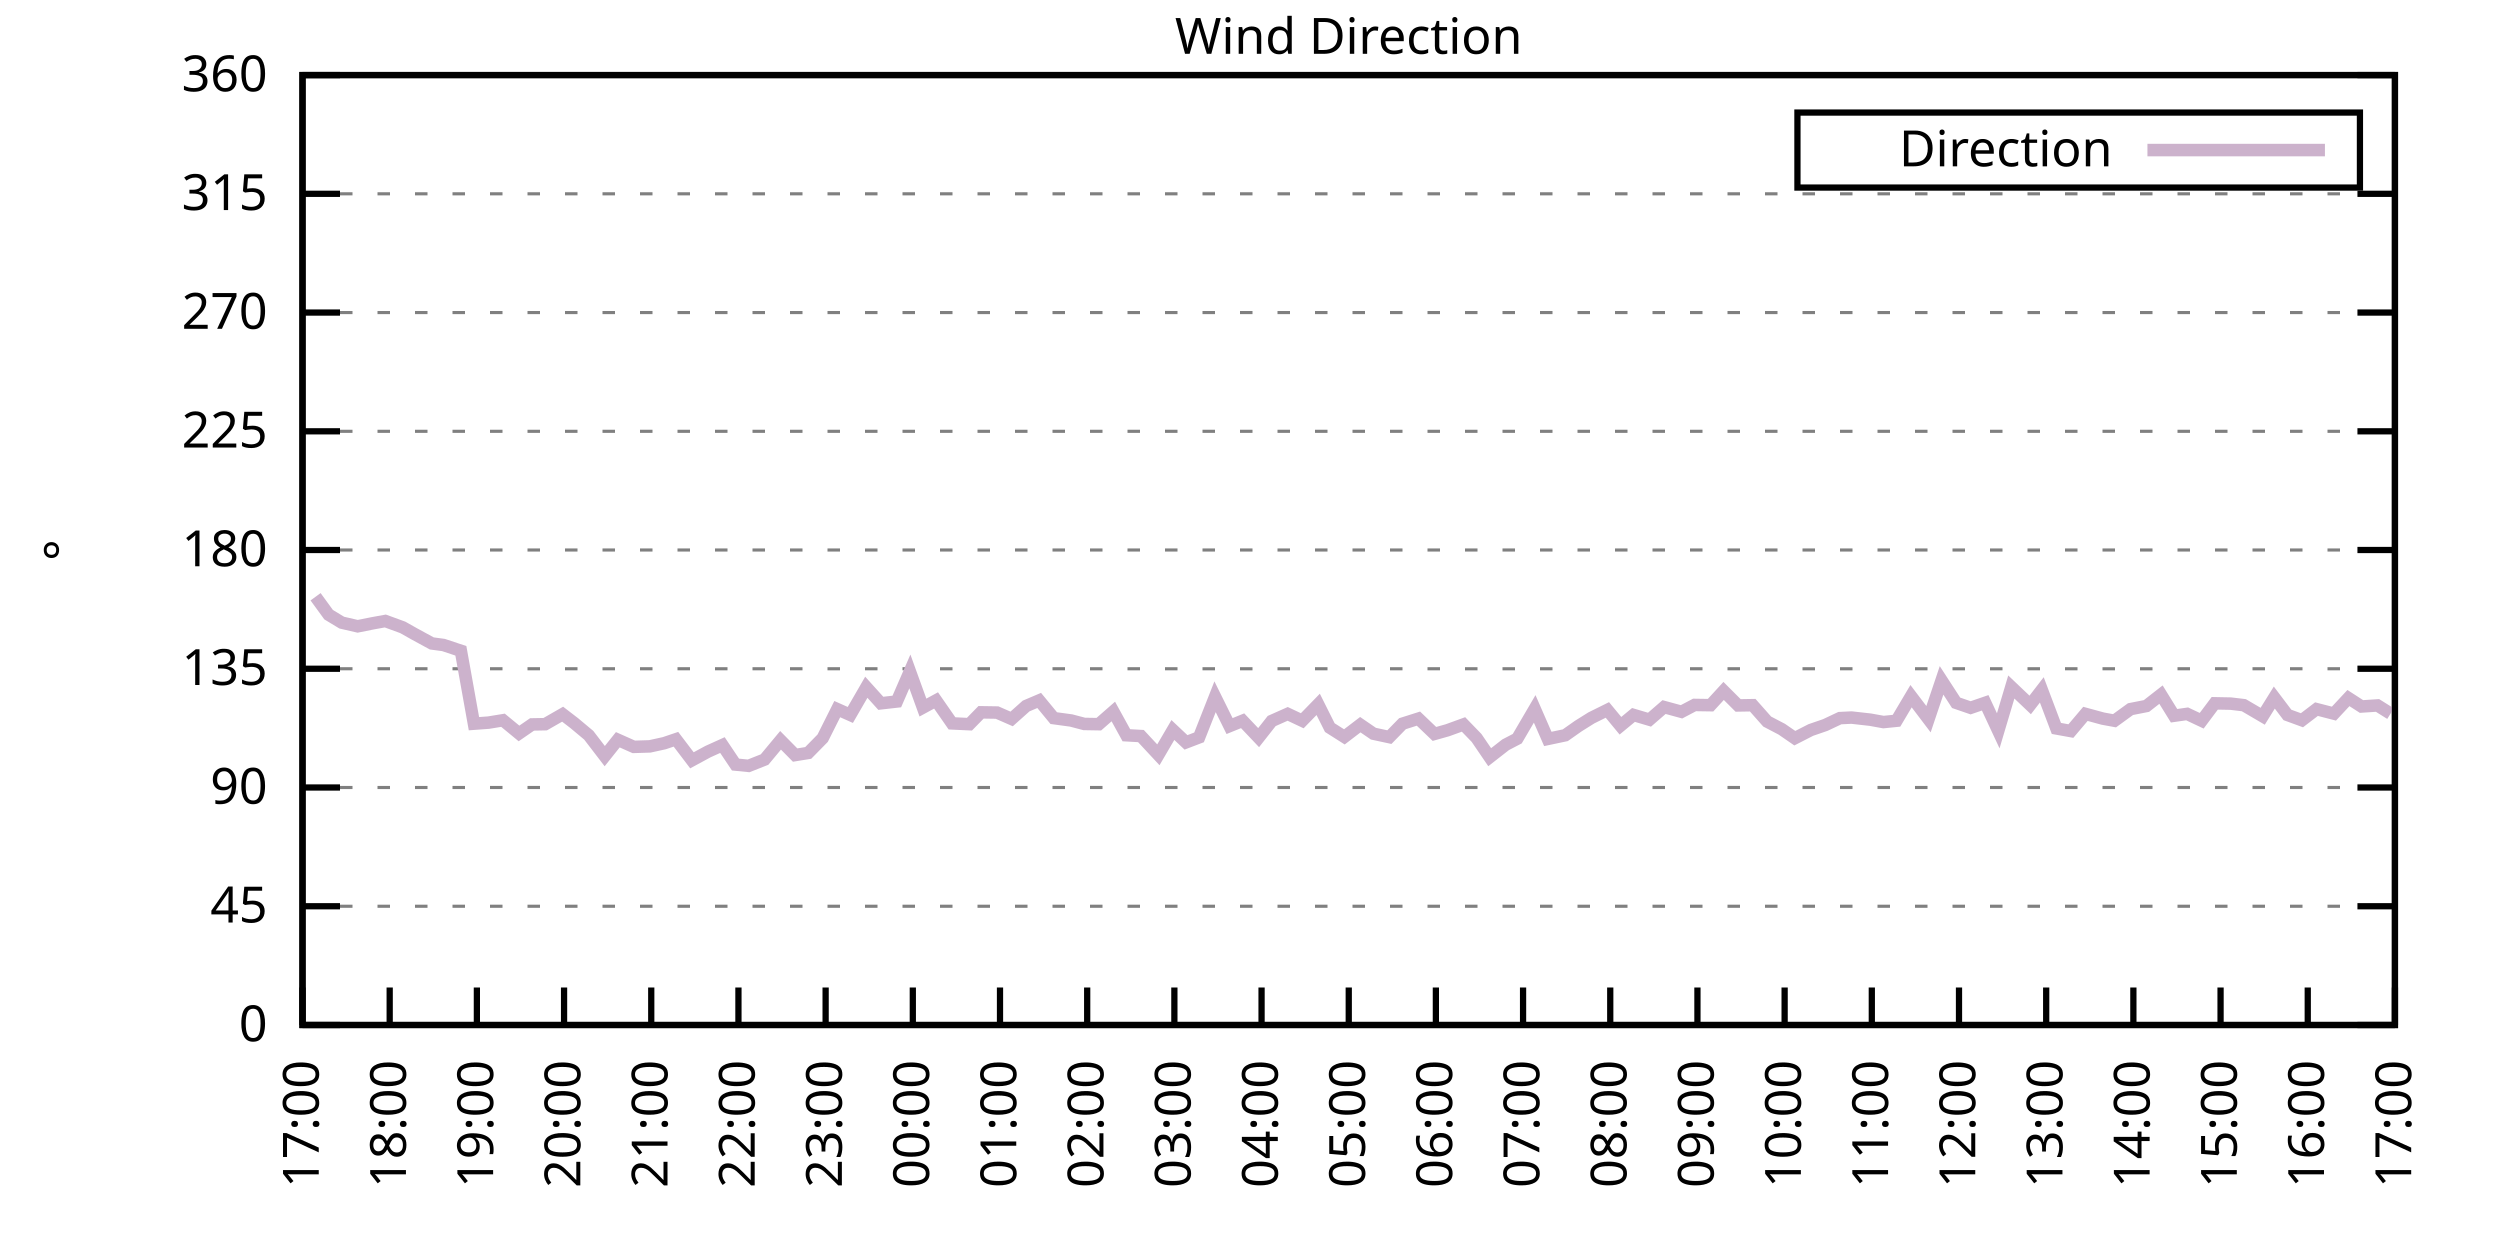
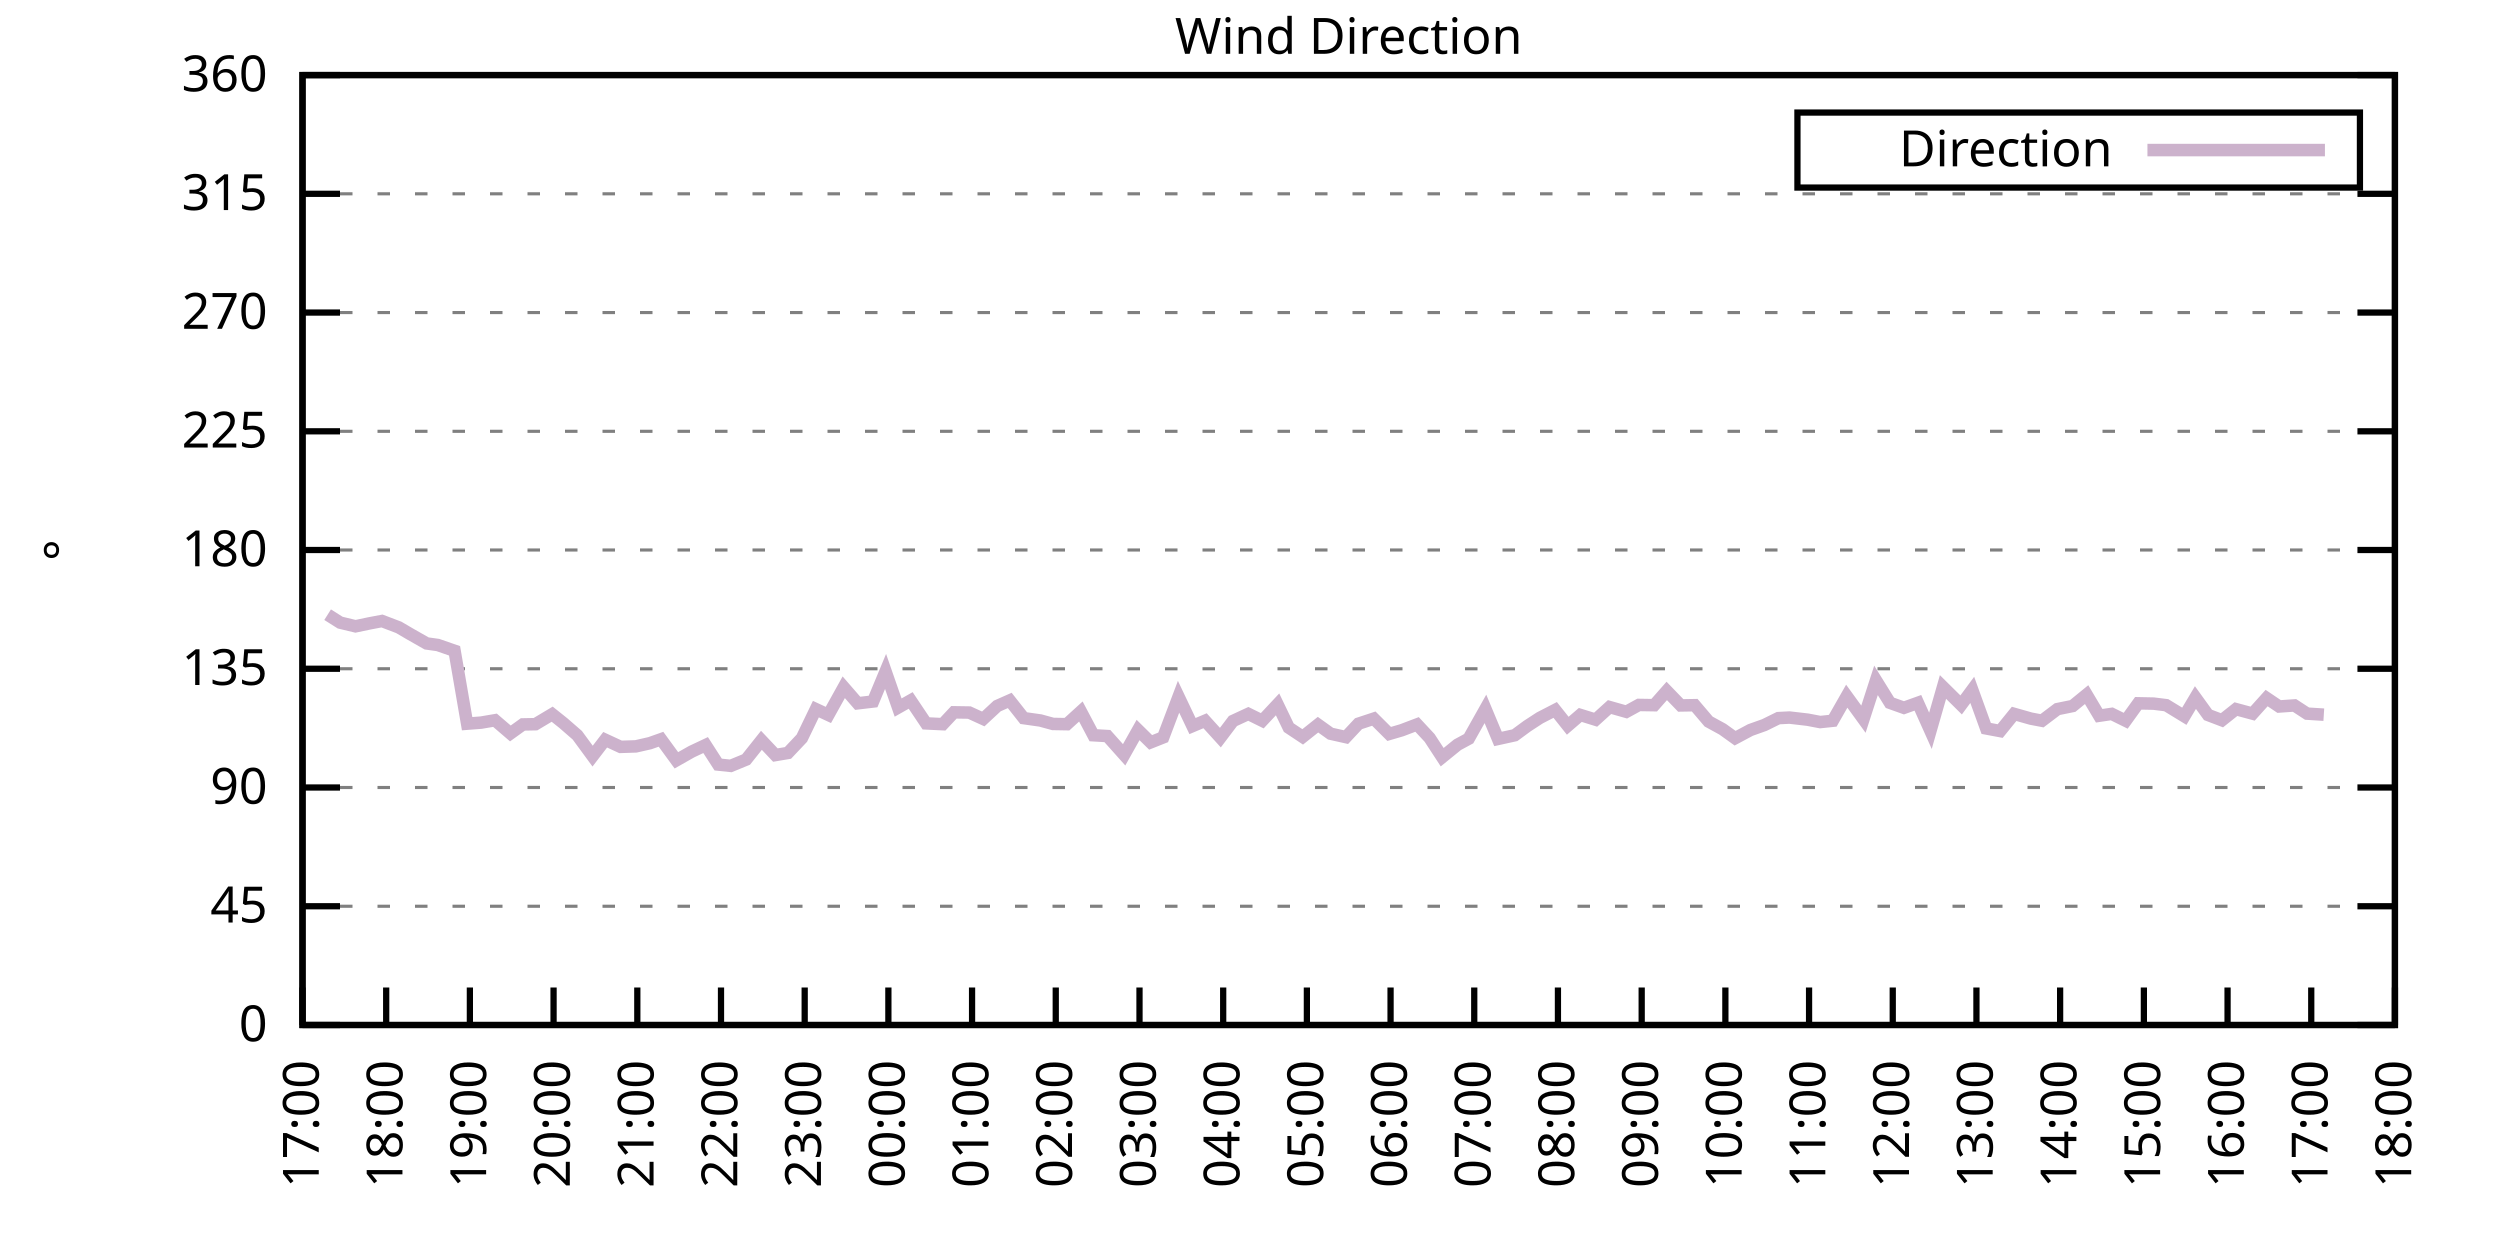
<svg xmlns="http://www.w3.org/2000/svg" xmlns:xlink="http://www.w3.org/1999/xlink" width="400" height="200" viewBox="0 0 400 200">
  <g id="gnuplot_canvas">
    <rect x="0" y="0" width="400" height="200" fill="none" />
    <defs>
      <circle id="gpDot" r="0.5" stroke-width="0.5" stroke="currentColor" />
      <path id="gpPt0" stroke-width="0.333" stroke="currentColor" d="M-1,0 h2 M0,-1 v2" />
      <path id="gpPt1" stroke-width="0.333" stroke="currentColor" d="M-1,-1 L1,1 M1,-1 L-1,1" />
      <path id="gpPt2" stroke-width="0.333" stroke="currentColor" d="M-1,0 L1,0 M0,-1 L0,1 M-1,-1 L1,1 M-1,1 L1,-1" />
      <rect id="gpPt3" stroke-width="0.333" stroke="currentColor" x="-1" y="-1" width="2" height="2" />
      <rect id="gpPt4" stroke-width="0.333" stroke="currentColor" fill="currentColor" x="-1" y="-1" width="2" height="2" />
      <circle id="gpPt5" stroke-width="0.333" stroke="currentColor" cx="0" cy="0" r="1" />
      <use xlink:href="#gpPt5" id="gpPt6" fill="currentColor" stroke="none" />
      <path id="gpPt7" stroke-width="0.333" stroke="currentColor" d="M0,-1.33 L-1.33,0.67 L1.33,0.67 z" />
      <use xlink:href="#gpPt7" id="gpPt8" fill="currentColor" stroke="none" />
      <use xlink:href="#gpPt7" id="gpPt9" stroke="currentColor" transform="rotate(180)" />
      <use xlink:href="#gpPt9" id="gpPt10" fill="currentColor" stroke="none" />
      <use xlink:href="#gpPt3" id="gpPt11" stroke="currentColor" transform="rotate(45)" />
      <use xlink:href="#gpPt11" id="gpPt12" fill="currentColor" stroke="none" />
      <path id="gpPt13" stroke-width="0.333" stroke="currentColor" d="M0,1.330 L1.265,0.411 L0.782,-1.067 L-0.782,-1.076 L-1.265,0.411 z" />
      <use xlink:href="#gpPt13" id="gpPt14" fill="currentColor" stroke="none" />
      <filter id="textbox" filterUnits="objectBoundingBox" x="0" y="0" height="1" width="1">
        <feFlood flood-color="white" flood-opacity="1" result="bgnd" />
        <feComposite in="SourceGraphic" in2="bgnd" operator="atop" />
      </filter>
      <filter id="greybox" filterUnits="objectBoundingBox" x="0" y="0" height="1" width="1">
        <feFlood flood-color="lightgrey" flood-opacity="1" result="grey" />
        <feComposite in="SourceGraphic" in2="grey" operator="atop" />
      </filter>
    </defs>
    <g fill="none" color="white" stroke="currentColor" stroke-width="1.00" stroke-linecap="butt" stroke-linejoin="miter">
</g>
    <g fill="none" color="black" stroke="currentColor" stroke-width="1.00" stroke-linecap="butt" stroke-linejoin="miter">
      <g stroke="none" shape-rendering="crispEdges">
        <polygon fill="rgb(255, 255, 255)" points="48.40,164.00 383.18,164.00 383.18,12.02 48.40,12.02 " />
      </g>
    </g>
    <g fill="none" color="black" stroke="currentColor" stroke-width="1.00" stroke-linecap="butt" stroke-linejoin="miter">
</g>
    <g fill="none" color="black" stroke="black" stroke-width="0.50" stroke-linecap="butt" stroke-linejoin="miter">
</g>
    <g fill="none" color="gray" stroke="currentColor" stroke-width="0.50" stroke-linecap="butt" stroke-linejoin="miter">
      <path stroke="gray" stroke-dasharray="2,4" class="gridline" d="M48.40,164.00 L383.19,164.00  " />
    </g>
    <g fill="none" color="gray" stroke="gray" stroke-width="1.00" stroke-linecap="butt" stroke-linejoin="miter">
</g>
    <g fill="none" color="black" stroke="currentColor" stroke-width="1.00" stroke-linecap="butt" stroke-linejoin="miter">
      <path stroke="black" d="M48.40,164.00 L54.40,164.00 M383.19,164.00 L377.19,164.00  " />
      <g transform="translate(42.80,166.60)" stroke="none" fill="black" font-family="Sans" font-size="8.00" text-anchor="end">
        <text>
          <tspan font-family="Sans"> 0</tspan>
        </text>
      </g>
    </g>
    <g fill="none" color="black" stroke="currentColor" stroke-width="1.00" stroke-linecap="butt" stroke-linejoin="miter">
</g>
    <g fill="none" color="black" stroke="black" stroke-width="0.50" stroke-linecap="butt" stroke-linejoin="miter">
</g>
    <g fill="none" color="gray" stroke="currentColor" stroke-width="0.50" stroke-linecap="butt" stroke-linejoin="miter">
      <path stroke="gray" stroke-dasharray="2,4" class="gridline" d="M48.40,145.00 L383.19,145.00  " />
    </g>
    <g fill="none" color="gray" stroke="gray" stroke-width="1.00" stroke-linecap="butt" stroke-linejoin="miter">
</g>
    <g fill="none" color="black" stroke="currentColor" stroke-width="1.00" stroke-linecap="butt" stroke-linejoin="miter">
      <path stroke="black" d="M48.40,145.00 L54.40,145.00 M383.19,145.00 L377.19,145.00  " />
      <g transform="translate(42.80,147.60)" stroke="none" fill="black" font-family="Sans" font-size="8.00" text-anchor="end">
        <text>
          <tspan font-family="Sans"> 45</tspan>
        </text>
      </g>
    </g>
    <g fill="none" color="black" stroke="currentColor" stroke-width="1.00" stroke-linecap="butt" stroke-linejoin="miter">
</g>
    <g fill="none" color="black" stroke="black" stroke-width="0.50" stroke-linecap="butt" stroke-linejoin="miter">
</g>
    <g fill="none" color="gray" stroke="currentColor" stroke-width="0.50" stroke-linecap="butt" stroke-linejoin="miter">
      <path stroke="gray" stroke-dasharray="2,4" class="gridline" d="M48.40,126.00 L383.19,126.00  " />
    </g>
    <g fill="none" color="gray" stroke="gray" stroke-width="1.00" stroke-linecap="butt" stroke-linejoin="miter">
</g>
    <g fill="none" color="black" stroke="currentColor" stroke-width="1.00" stroke-linecap="butt" stroke-linejoin="miter">
      <path stroke="black" d="M48.40,126.00 L54.40,126.00 M383.19,126.00 L377.19,126.00  " />
      <g transform="translate(42.80,128.60)" stroke="none" fill="black" font-family="Sans" font-size="8.00" text-anchor="end">
        <text>
          <tspan font-family="Sans"> 90</tspan>
        </text>
      </g>
    </g>
    <g fill="none" color="black" stroke="currentColor" stroke-width="1.00" stroke-linecap="butt" stroke-linejoin="miter">
</g>
    <g fill="none" color="black" stroke="black" stroke-width="0.50" stroke-linecap="butt" stroke-linejoin="miter">
</g>
    <g fill="none" color="gray" stroke="currentColor" stroke-width="0.50" stroke-linecap="butt" stroke-linejoin="miter">
      <path stroke="gray" stroke-dasharray="2,4" class="gridline" d="M48.40,107.00 L383.19,107.00  " />
    </g>
    <g fill="none" color="gray" stroke="gray" stroke-width="1.00" stroke-linecap="butt" stroke-linejoin="miter">
</g>
    <g fill="none" color="black" stroke="currentColor" stroke-width="1.00" stroke-linecap="butt" stroke-linejoin="miter">
      <path stroke="black" d="M48.40,107.00 L54.40,107.00 M383.19,107.00 L377.19,107.00  " />
      <g transform="translate(42.80,109.60)" stroke="none" fill="black" font-family="Sans" font-size="8.00" text-anchor="end">
        <text>
          <tspan font-family="Sans"> 135</tspan>
        </text>
      </g>
    </g>
    <g fill="none" color="black" stroke="currentColor" stroke-width="1.00" stroke-linecap="butt" stroke-linejoin="miter">
</g>
    <g fill="none" color="black" stroke="black" stroke-width="0.50" stroke-linecap="butt" stroke-linejoin="miter">
</g>
    <g fill="none" color="gray" stroke="currentColor" stroke-width="0.50" stroke-linecap="butt" stroke-linejoin="miter">
      <path stroke="gray" stroke-dasharray="2,4" class="gridline" d="M48.40,88.00 L383.19,88.00  " />
    </g>
    <g fill="none" color="gray" stroke="gray" stroke-width="1.00" stroke-linecap="butt" stroke-linejoin="miter">
</g>
    <g fill="none" color="black" stroke="currentColor" stroke-width="1.00" stroke-linecap="butt" stroke-linejoin="miter">
      <path stroke="black" d="M48.40,88.00 L54.40,88.00 M383.19,88.00 L377.19,88.00  " />
      <g transform="translate(42.80,90.60)" stroke="none" fill="black" font-family="Sans" font-size="8.00" text-anchor="end">
        <text>
          <tspan font-family="Sans"> 180</tspan>
        </text>
      </g>
    </g>
    <g fill="none" color="black" stroke="currentColor" stroke-width="1.00" stroke-linecap="butt" stroke-linejoin="miter">
</g>
    <g fill="none" color="black" stroke="black" stroke-width="0.50" stroke-linecap="butt" stroke-linejoin="miter">
</g>
    <g fill="none" color="gray" stroke="currentColor" stroke-width="0.50" stroke-linecap="butt" stroke-linejoin="miter">
      <path stroke="gray" stroke-dasharray="2,4" class="gridline" d="M48.40,69.01 L383.19,69.01  " />
    </g>
    <g fill="none" color="gray" stroke="gray" stroke-width="1.00" stroke-linecap="butt" stroke-linejoin="miter">
</g>
    <g fill="none" color="black" stroke="currentColor" stroke-width="1.00" stroke-linecap="butt" stroke-linejoin="miter">
      <path stroke="black" d="M48.40,69.01 L54.40,69.01 M383.19,69.01 L377.19,69.01  " />
      <g transform="translate(42.80,71.61)" stroke="none" fill="black" font-family="Sans" font-size="8.00" text-anchor="end">
        <text>
          <tspan font-family="Sans"> 225</tspan>
        </text>
      </g>
    </g>
    <g fill="none" color="black" stroke="currentColor" stroke-width="1.00" stroke-linecap="butt" stroke-linejoin="miter">
</g>
    <g fill="none" color="black" stroke="black" stroke-width="0.50" stroke-linecap="butt" stroke-linejoin="miter">
</g>
    <g fill="none" color="gray" stroke="currentColor" stroke-width="0.50" stroke-linecap="butt" stroke-linejoin="miter">
      <path stroke="gray" stroke-dasharray="2,4" class="gridline" d="M48.40,50.01 L383.19,50.01  " />
    </g>
    <g fill="none" color="gray" stroke="gray" stroke-width="1.00" stroke-linecap="butt" stroke-linejoin="miter">
</g>
    <g fill="none" color="black" stroke="currentColor" stroke-width="1.00" stroke-linecap="butt" stroke-linejoin="miter">
      <path stroke="black" d="M48.40,50.01 L54.40,50.01 M383.19,50.01 L377.19,50.01  " />
      <g transform="translate(42.80,52.61)" stroke="none" fill="black" font-family="Sans" font-size="8.00" text-anchor="end">
        <text>
          <tspan font-family="Sans"> 270</tspan>
        </text>
      </g>
    </g>
    <g fill="none" color="black" stroke="currentColor" stroke-width="1.00" stroke-linecap="butt" stroke-linejoin="miter">
</g>
    <g fill="none" color="black" stroke="black" stroke-width="0.50" stroke-linecap="butt" stroke-linejoin="miter">
</g>
    <g fill="none" color="gray" stroke="currentColor" stroke-width="0.50" stroke-linecap="butt" stroke-linejoin="miter">
      <path stroke="gray" stroke-dasharray="2,4" class="gridline" d="M48.40,31.01 L383.19,31.01  " />
    </g>
    <g fill="none" color="gray" stroke="gray" stroke-width="1.00" stroke-linecap="butt" stroke-linejoin="miter">
</g>
    <g fill="none" color="black" stroke="currentColor" stroke-width="1.00" stroke-linecap="butt" stroke-linejoin="miter">
      <path stroke="black" d="M48.40,31.01 L54.40,31.01 M383.19,31.01 L377.19,31.01  " />
      <g transform="translate(42.80,33.61)" stroke="none" fill="black" font-family="Sans" font-size="8.00" text-anchor="end">
        <text>
          <tspan font-family="Sans"> 315</tspan>
        </text>
      </g>
    </g>
    <g fill="none" color="black" stroke="currentColor" stroke-width="1.00" stroke-linecap="butt" stroke-linejoin="miter">
</g>
    <g fill="none" color="black" stroke="black" stroke-width="0.50" stroke-linecap="butt" stroke-linejoin="miter">
</g>
    <g fill="none" color="gray" stroke="currentColor" stroke-width="0.50" stroke-linecap="butt" stroke-linejoin="miter">
      <path stroke="gray" stroke-dasharray="2,4" class="gridline" d="M48.40,12.01 L383.19,12.01  " />
    </g>
    <g fill="none" color="gray" stroke="gray" stroke-width="1.00" stroke-linecap="butt" stroke-linejoin="miter">
</g>
    <g fill="none" color="black" stroke="currentColor" stroke-width="1.00" stroke-linecap="butt" stroke-linejoin="miter">
      <path stroke="black" d="M48.40,12.01 L54.40,12.01 M383.19,12.01 L377.19,12.01  " />
      <g transform="translate(42.80,14.61)" stroke="none" fill="black" font-family="Sans" font-size="8.00" text-anchor="end">
        <text>
          <tspan font-family="Sans"> 360</tspan>
        </text>
      </g>
    </g>
    <g fill="none" color="black" stroke="currentColor" stroke-width="1.00" stroke-linecap="butt" stroke-linejoin="miter">
      <path stroke="black" d="M48.40,164.00 L48.40,158.00  " />
      <g transform="translate(51.00,169.60) rotate(270.00)" stroke="none" fill="black" font-family="Sans" font-size="8.00" text-anchor="end">
        <text>
          <tspan font-family="Sans">17:00</tspan>
        </text>
      </g>
    </g>
    <g fill="none" color="black" stroke="currentColor" stroke-width="1.00" stroke-linecap="butt" stroke-linejoin="miter">
-       <path stroke="black" d="M62.35,164.00 L62.35,158.00  " />
-       <g transform="translate(64.95,169.60) rotate(270.00)" stroke="none" fill="black" font-family="Sans" font-size="8.00" text-anchor="end">
+       <path stroke="black" d="M61.79,164.00 L61.79,158.00  " />
+       <g transform="translate(64.39,169.60) rotate(270.00)" stroke="none" fill="black" font-family="Sans" font-size="8.00" text-anchor="end">
        <text>
          <tspan font-family="Sans">18:00</tspan>
        </text>
      </g>
    </g>
    <g fill="none" color="black" stroke="currentColor" stroke-width="1.00" stroke-linecap="butt" stroke-linejoin="miter">
-       <path stroke="black" d="M76.30,164.00 L76.30,158.00  " />
-       <g transform="translate(78.90,169.60) rotate(270.00)" stroke="none" fill="black" font-family="Sans" font-size="8.00" text-anchor="end">
+       <path stroke="black" d="M75.18,164.00 L75.18,158.00  " />
+       <g transform="translate(77.78,169.60) rotate(270.00)" stroke="none" fill="black" font-family="Sans" font-size="8.00" text-anchor="end">
        <text>
          <tspan font-family="Sans">19:00</tspan>
        </text>
      </g>
    </g>
    <g fill="none" color="black" stroke="currentColor" stroke-width="1.00" stroke-linecap="butt" stroke-linejoin="miter">
-       <path stroke="black" d="M90.25,164.00 L90.25,158.00  " />
-       <g transform="translate(92.85,169.60) rotate(270.00)" stroke="none" fill="black" font-family="Sans" font-size="8.00" text-anchor="end">
+       <path stroke="black" d="M88.57,164.00 L88.57,158.00  " />
+       <g transform="translate(91.17,169.60) rotate(270.00)" stroke="none" fill="black" font-family="Sans" font-size="8.00" text-anchor="end">
        <text>
          <tspan font-family="Sans">20:00</tspan>
        </text>
      </g>
    </g>
    <g fill="none" color="black" stroke="currentColor" stroke-width="1.00" stroke-linecap="butt" stroke-linejoin="miter">
-       <path stroke="black" d="M104.20,164.00 L104.20,158.00  " />
-       <g transform="translate(106.80,169.60) rotate(270.00)" stroke="none" fill="black" font-family="Sans" font-size="8.00" text-anchor="end">
+       <path stroke="black" d="M101.97,164.00 L101.97,158.00  " />
+       <g transform="translate(104.57,169.60) rotate(270.00)" stroke="none" fill="black" font-family="Sans" font-size="8.00" text-anchor="end">
        <text>
          <tspan font-family="Sans">21:00</tspan>
        </text>
      </g>
    </g>
    <g fill="none" color="black" stroke="currentColor" stroke-width="1.00" stroke-linecap="butt" stroke-linejoin="miter">
-       <path stroke="black" d="M118.15,164.00 L118.15,158.00  " />
-       <g transform="translate(120.75,169.60) rotate(270.00)" stroke="none" fill="black" font-family="Sans" font-size="8.00" text-anchor="end">
+       <path stroke="black" d="M115.36,164.00 L115.36,158.00  " />
+       <g transform="translate(117.96,169.60) rotate(270.00)" stroke="none" fill="black" font-family="Sans" font-size="8.00" text-anchor="end">
        <text>
          <tspan font-family="Sans">22:00</tspan>
        </text>
      </g>
    </g>
    <g fill="none" color="black" stroke="currentColor" stroke-width="1.00" stroke-linecap="butt" stroke-linejoin="miter">
-       <path stroke="black" d="M132.10,164.00 L132.10,158.00  " />
-       <g transform="translate(134.70,169.60) rotate(270.00)" stroke="none" fill="black" font-family="Sans" font-size="8.00" text-anchor="end">
+       <path stroke="black" d="M128.75,164.00 L128.75,158.00  " />
+       <g transform="translate(131.35,169.60) rotate(270.00)" stroke="none" fill="black" font-family="Sans" font-size="8.00" text-anchor="end">
        <text>
          <tspan font-family="Sans">23:00</tspan>
        </text>
      </g>
    </g>
    <g fill="none" color="black" stroke="currentColor" stroke-width="1.00" stroke-linecap="butt" stroke-linejoin="miter">
-       <path stroke="black" d="M146.05,164.00 L146.05,158.00  " />
-       <g transform="translate(148.65,169.60) rotate(270.00)" stroke="none" fill="black" font-family="Sans" font-size="8.00" text-anchor="end">
+       <path stroke="black" d="M142.14,164.00 L142.14,158.00  " />
+       <g transform="translate(144.74,169.60) rotate(270.00)" stroke="none" fill="black" font-family="Sans" font-size="8.00" text-anchor="end">
        <text>
          <tspan font-family="Sans">00:00</tspan>
        </text>
      </g>
    </g>
    <g fill="none" color="black" stroke="currentColor" stroke-width="1.00" stroke-linecap="butt" stroke-linejoin="miter">
-       <path stroke="black" d="M160.00,164.00 L160.00,158.00  " />
-       <g transform="translate(162.60,169.60) rotate(270.00)" stroke="none" fill="black" font-family="Sans" font-size="8.00" text-anchor="end">
+       <path stroke="black" d="M155.53,164.00 L155.53,158.00  " />
+       <g transform="translate(158.13,169.60) rotate(270.00)" stroke="none" fill="black" font-family="Sans" font-size="8.00" text-anchor="end">
        <text>
          <tspan font-family="Sans">01:00</tspan>
        </text>
      </g>
    </g>
    <g fill="none" color="black" stroke="currentColor" stroke-width="1.00" stroke-linecap="butt" stroke-linejoin="miter">
-       <path stroke="black" d="M173.95,164.00 L173.95,158.00  " />
-       <g transform="translate(176.55,169.60) rotate(270.00)" stroke="none" fill="black" font-family="Sans" font-size="8.00" text-anchor="end">
+       <path stroke="black" d="M168.92,164.00 L168.92,158.00  " />
+       <g transform="translate(171.52,169.60) rotate(270.00)" stroke="none" fill="black" font-family="Sans" font-size="8.00" text-anchor="end">
        <text>
          <tspan font-family="Sans">02:00</tspan>
        </text>
      </g>
    </g>
    <g fill="none" color="black" stroke="currentColor" stroke-width="1.00" stroke-linecap="butt" stroke-linejoin="miter">
-       <path stroke="black" d="M187.90,164.00 L187.90,158.00  " />
-       <g transform="translate(190.50,169.60) rotate(270.00)" stroke="none" fill="black" font-family="Sans" font-size="8.00" text-anchor="end">
+       <path stroke="black" d="M182.32,164.00 L182.32,158.00  " />
+       <g transform="translate(184.92,169.60) rotate(270.00)" stroke="none" fill="black" font-family="Sans" font-size="8.00" text-anchor="end">
        <text>
          <tspan font-family="Sans">03:00</tspan>
        </text>
      </g>
    </g>
    <g fill="none" color="black" stroke="currentColor" stroke-width="1.00" stroke-linecap="butt" stroke-linejoin="miter">
-       <path stroke="black" d="M201.85,164.00 L201.85,158.00  " />
-       <g transform="translate(204.45,169.60) rotate(270.00)" stroke="none" fill="black" font-family="Sans" font-size="8.00" text-anchor="end">
+       <path stroke="black" d="M195.71,164.00 L195.71,158.00  " />
+       <g transform="translate(198.31,169.60) rotate(270.00)" stroke="none" fill="black" font-family="Sans" font-size="8.00" text-anchor="end">
        <text>
          <tspan font-family="Sans">04:00</tspan>
        </text>
      </g>
    </g>
    <g fill="none" color="black" stroke="currentColor" stroke-width="1.00" stroke-linecap="butt" stroke-linejoin="miter">
-       <path stroke="black" d="M215.80,164.00 L215.80,158.00  " />
-       <g transform="translate(218.40,169.60) rotate(270.00)" stroke="none" fill="black" font-family="Sans" font-size="8.00" text-anchor="end">
+       <path stroke="black" d="M209.10,164.00 L209.10,158.00  " />
+       <g transform="translate(211.70,169.60) rotate(270.00)" stroke="none" fill="black" font-family="Sans" font-size="8.00" text-anchor="end">
        <text>
          <tspan font-family="Sans">05:00</tspan>
        </text>
      </g>
    </g>
    <g fill="none" color="black" stroke="currentColor" stroke-width="1.00" stroke-linecap="butt" stroke-linejoin="miter">
-       <path stroke="black" d="M229.74,164.00 L229.74,158.00  " />
-       <g transform="translate(232.34,169.60) rotate(270.00)" stroke="none" fill="black" font-family="Sans" font-size="8.00" text-anchor="end">
+       <path stroke="black" d="M222.49,164.00 L222.49,158.00  " />
+       <g transform="translate(225.09,169.60) rotate(270.00)" stroke="none" fill="black" font-family="Sans" font-size="8.00" text-anchor="end">
        <text>
          <tspan font-family="Sans">06:00</tspan>
        </text>
      </g>
    </g>
    <g fill="none" color="black" stroke="currentColor" stroke-width="1.00" stroke-linecap="butt" stroke-linejoin="miter">
-       <path stroke="black" d="M243.69,164.00 L243.69,158.00  " />
-       <g transform="translate(246.29,169.60) rotate(270.00)" stroke="none" fill="black" font-family="Sans" font-size="8.00" text-anchor="end">
+       <path stroke="black" d="M235.88,164.00 L235.88,158.00  " />
+       <g transform="translate(238.48,169.60) rotate(270.00)" stroke="none" fill="black" font-family="Sans" font-size="8.00" text-anchor="end">
        <text>
          <tspan font-family="Sans">07:00</tspan>
        </text>
      </g>
    </g>
    <g fill="none" color="black" stroke="currentColor" stroke-width="1.00" stroke-linecap="butt" stroke-linejoin="miter">
-       <path stroke="black" d="M257.64,164.00 L257.64,158.00  " />
-       <g transform="translate(260.24,169.60) rotate(270.00)" stroke="none" fill="black" font-family="Sans" font-size="8.00" text-anchor="end">
+       <path stroke="black" d="M249.27,164.00 L249.27,158.00  " />
+       <g transform="translate(251.87,169.60) rotate(270.00)" stroke="none" fill="black" font-family="Sans" font-size="8.00" text-anchor="end">
        <text>
          <tspan font-family="Sans">08:00</tspan>
        </text>
      </g>
    </g>
    <g fill="none" color="black" stroke="currentColor" stroke-width="1.00" stroke-linecap="butt" stroke-linejoin="miter">
-       <path stroke="black" d="M271.59,164.00 L271.59,158.00  " />
-       <g transform="translate(274.19,169.60) rotate(270.00)" stroke="none" fill="black" font-family="Sans" font-size="8.00" text-anchor="end">
+       <path stroke="black" d="M262.67,164.00 L262.67,158.00  " />
+       <g transform="translate(265.27,169.60) rotate(270.00)" stroke="none" fill="black" font-family="Sans" font-size="8.00" text-anchor="end">
        <text>
          <tspan font-family="Sans">09:00</tspan>
        </text>
      </g>
    </g>
    <g fill="none" color="black" stroke="currentColor" stroke-width="1.00" stroke-linecap="butt" stroke-linejoin="miter">
-       <path stroke="black" d="M285.54,164.00 L285.54,158.00  " />
-       <g transform="translate(288.14,169.60) rotate(270.00)" stroke="none" fill="black" font-family="Sans" font-size="8.00" text-anchor="end">
+       <path stroke="black" d="M276.06,164.00 L276.06,158.00  " />
+       <g transform="translate(278.66,169.60) rotate(270.00)" stroke="none" fill="black" font-family="Sans" font-size="8.00" text-anchor="end">
        <text>
          <tspan font-family="Sans">10:00</tspan>
        </text>
      </g>
    </g>
    <g fill="none" color="black" stroke="currentColor" stroke-width="1.00" stroke-linecap="butt" stroke-linejoin="miter">
-       <path stroke="black" d="M299.49,164.00 L299.49,158.00  " />
-       <g transform="translate(302.09,169.60) rotate(270.00)" stroke="none" fill="black" font-family="Sans" font-size="8.00" text-anchor="end">
+       <path stroke="black" d="M289.45,164.00 L289.45,158.00  " />
+       <g transform="translate(292.05,169.60) rotate(270.00)" stroke="none" fill="black" font-family="Sans" font-size="8.00" text-anchor="end">
        <text>
          <tspan font-family="Sans">11:00</tspan>
        </text>
      </g>
    </g>
    <g fill="none" color="black" stroke="currentColor" stroke-width="1.00" stroke-linecap="butt" stroke-linejoin="miter">
-       <path stroke="black" d="M313.44,164.00 L313.44,158.00  " />
-       <g transform="translate(316.04,169.60) rotate(270.00)" stroke="none" fill="black" font-family="Sans" font-size="8.00" text-anchor="end">
+       <path stroke="black" d="M302.84,164.00 L302.84,158.00  " />
+       <g transform="translate(305.44,169.60) rotate(270.00)" stroke="none" fill="black" font-family="Sans" font-size="8.00" text-anchor="end">
        <text>
          <tspan font-family="Sans">12:00</tspan>
        </text>
      </g>
    </g>
    <g fill="none" color="black" stroke="currentColor" stroke-width="1.00" stroke-linecap="butt" stroke-linejoin="miter">
-       <path stroke="black" d="M327.39,164.00 L327.39,158.00  " />
-       <g transform="translate(329.99,169.60) rotate(270.00)" stroke="none" fill="black" font-family="Sans" font-size="8.00" text-anchor="end">
+       <path stroke="black" d="M316.23,164.00 L316.23,158.00  " />
+       <g transform="translate(318.83,169.60) rotate(270.00)" stroke="none" fill="black" font-family="Sans" font-size="8.00" text-anchor="end">
        <text>
          <tspan font-family="Sans">13:00</tspan>
        </text>
      </g>
    </g>
    <g fill="none" color="black" stroke="currentColor" stroke-width="1.00" stroke-linecap="butt" stroke-linejoin="miter">
-       <path stroke="black" d="M341.34,164.00 L341.34,158.00  " />
-       <g transform="translate(343.94,169.60) rotate(270.00)" stroke="none" fill="black" font-family="Sans" font-size="8.00" text-anchor="end">
+       <path stroke="black" d="M329.62,164.00 L329.62,158.00  " />
+       <g transform="translate(332.22,169.60) rotate(270.00)" stroke="none" fill="black" font-family="Sans" font-size="8.00" text-anchor="end">
        <text>
          <tspan font-family="Sans">14:00</tspan>
        </text>
      </g>
    </g>
    <g fill="none" color="black" stroke="currentColor" stroke-width="1.00" stroke-linecap="butt" stroke-linejoin="miter">
-       <path stroke="black" d="M355.29,164.00 L355.29,158.00  " />
-       <g transform="translate(357.89,169.60) rotate(270.00)" stroke="none" fill="black" font-family="Sans" font-size="8.00" text-anchor="end">
+       <path stroke="black" d="M343.02,164.00 L343.02,158.00  " />
+       <g transform="translate(345.62,169.60) rotate(270.00)" stroke="none" fill="black" font-family="Sans" font-size="8.00" text-anchor="end">
        <text>
          <tspan font-family="Sans">15:00</tspan>
        </text>
      </g>
    </g>
    <g fill="none" color="black" stroke="currentColor" stroke-width="1.00" stroke-linecap="butt" stroke-linejoin="miter">
-       <path stroke="black" d="M369.24,164.00 L369.24,158.00  " />
-       <g transform="translate(371.84,169.60) rotate(270.00)" stroke="none" fill="black" font-family="Sans" font-size="8.00" text-anchor="end">
+       <path stroke="black" d="M356.41,164.00 L356.41,158.00  " />
+       <g transform="translate(359.01,169.60) rotate(270.00)" stroke="none" fill="black" font-family="Sans" font-size="8.00" text-anchor="end">
        <text>
          <tspan font-family="Sans">16:00</tspan>
+         </text>
+       </g>
+     </g>
+     <g fill="none" color="black" stroke="currentColor" stroke-width="1.00" stroke-linecap="butt" stroke-linejoin="miter">
+       <path stroke="black" d="M369.80,164.00 L369.80,158.00  " />
+       <g transform="translate(372.40,169.60) rotate(270.00)" stroke="none" fill="black" font-family="Sans" font-size="8.00" text-anchor="end">
+         <text>
+           <tspan font-family="Sans">17:00</tspan>
        </text>
      </g>
    </g>
    <g fill="none" color="black" stroke="currentColor" stroke-width="1.00" stroke-linecap="butt" stroke-linejoin="miter">
      <path stroke="black" d="M383.19,164.00 L383.19,158.00  " />
      <g transform="translate(385.79,169.60) rotate(270.00)" stroke="none" fill="black" font-family="Sans" font-size="8.00" text-anchor="end">
        <text>
-           <tspan font-family="Sans">17:00</tspan>
+           <tspan font-family="Sans">18:00</tspan>
        </text>
      </g>
    </g>
    <g fill="none" color="black" stroke="currentColor" stroke-width="1.00" stroke-linecap="butt" stroke-linejoin="miter">
</g>
    <g fill="none" color="black" stroke="currentColor" stroke-width="1.00" stroke-linecap="butt" stroke-linejoin="miter">
      <path stroke="black" d="M48.40,12.01 L48.40,164.00 L383.19,164.00 L383.19,12.01 L48.40,12.01 Z  " />
    </g>
    <g fill="none" color="black" stroke="currentColor" stroke-width="1.00" stroke-linecap="butt" stroke-linejoin="miter">
</g>
    <g fill="none" color="black" stroke="currentColor" stroke-width="1.00" stroke-linecap="butt" stroke-linejoin="miter">
      <path stroke="black" d="M287.59,30.01 L287.59,18.01 L377.59,18.01 L377.59,30.01 L287.59,30.01 Z  " />
    </g>
    <g id="Wind_direction_plot_1">
      <g fill="none" color="white" stroke="black" stroke-width="2.00" stroke-linecap="butt" stroke-linejoin="miter">
</g>
      <g fill="none" color="black" stroke="currentColor" stroke-width="2.00" stroke-linecap="butt" stroke-linejoin="miter">
        <g transform="translate(337.99,26.61)" stroke="none" fill="black" font-family="Sans" font-size="8.00" text-anchor="end">
          <text>
            <tspan font-family="Sans">Direction</tspan>
          </text>
        </g>
      </g>
      <g fill="none" color="black" stroke="currentColor" stroke-width="2.00" stroke-linecap="butt" stroke-linejoin="miter">
-         <path stroke="rgb(204, 178, 204)" d="M343.59,24.01 L371.99,24.01 M50.49,95.48 L52.58,98.35 L54.68,99.62 L57.23,100.21 L59.56,99.74 L61.65,99.36   L64.44,100.38 L66.30,101.43 L69.09,102.95 L70.95,103.20 L73.74,104.13 L75.83,115.79 L78.16,115.62 L80.48,115.24   L83.04,117.35 L85.13,115.91 L87.23,115.87 L90.02,114.27 L91.88,115.70 L94.20,117.64 L96.76,120.98 L98.85,118.36   L101.41,119.50 L103.97,119.42 L106.29,118.91 L108.15,118.28 L110.71,121.65 L113.27,120.26 L115.59,119.21 L117.68,122.33   L119.78,122.54 L122.33,121.53 L124.89,118.45 L127.22,120.81 L129.31,120.47 L131.63,118.11 L133.96,113.46 L136.05,114.39   L138.61,109.96 L140.93,112.53 L143.49,112.24 L145.58,107.43 L147.67,113.21 L149.77,112.07 L152.32,115.74 L155.11,115.87   L156.97,113.97 L159.53,114.01 L161.86,115.03 L164.18,112.96 L166.27,112.07 L168.60,114.90 L171.39,115.28 L173.48,115.83   L175.81,115.87 L178.13,113.84 L180.22,117.64 L182.55,117.77 L185.34,120.77 L187.66,116.80 L189.76,118.78 L191.85,117.98   L194.41,111.48 L196.73,116.17 L198.82,115.32 L201.38,118.02 L203.47,115.36 L206.03,114.22 L208.36,115.32 L210.91,112.70   L212.77,116.42 L215.10,117.90 L217.65,115.95 L219.75,117.39 L222.30,117.94 L224.40,115.79 L226.95,114.98 L229.51,117.43   L231.60,116.84 L234.16,115.91 L236.25,118.07 L238.35,121.15 L240.90,119.16 L242.76,118.19 L245.55,113.42 L247.65,118.23   L250.44,117.64 L252.53,116.17 L254.62,114.86 L257.18,113.59 L259.27,116.12 L261.36,114.39 L263.92,115.15 L266.25,113.13   L269.04,113.89 L271.13,112.79 L273.69,112.83 L275.78,110.55 L278.10,112.87 L280.43,112.83 L282.75,115.45 L285.08,116.67   L287.17,118.11 L289.73,116.80 L292.05,116.00 L294.38,114.90 L296.24,114.81 L299.26,115.15 L301.35,115.53 L303.44,115.32   L305.77,111.39 L308.56,115.07 L310.65,108.86 L312.98,112.45 L315.30,113.25 L317.63,112.45 L319.72,116.93 L321.81,109.92   L324.83,112.79 L326.69,110.38 L329.02,116.55 L331.34,116.97 L333.67,114.22 L336.46,114.98 L338.32,115.32 L340.88,113.46   L343.43,112.96 L345.76,111.14 L347.85,114.52 L349.94,114.22 L352.27,115.32 L354.36,112.53 L356.92,112.58 L359.01,112.83   L362.03,114.60 L363.89,111.61 L365.99,114.39 L368.31,115.24 L370.64,113.46 L373.43,114.18 L375.75,111.69 L377.84,113.04   L380.40,112.87 L382.49,114.18  " />
+         <path stroke="rgb(204, 178, 204)" d="M343.59,24.01 L371.99,24.01 M52.42,98.35 L54.43,99.62 L56.88,100.21 L59.11,99.74 L61.12,99.36 L63.80,100.38   L65.59,101.43 L68.26,102.95 L70.05,103.20 L72.73,104.13 L74.74,115.79 L76.97,115.62 L79.20,115.24 L81.66,117.35   L83.66,115.91 L85.67,115.87 L88.35,114.27 L90.14,115.70 L92.37,117.64 L94.82,120.98 L96.83,118.36 L99.29,119.50   L101.74,119.42 L103.98,118.91 L105.76,118.28 L108.22,121.65 L110.67,120.26 L112.90,119.21 L114.91,122.33 L116.92,122.54   L119.38,121.53 L121.83,118.45 L124.06,120.81 L126.07,120.47 L128.30,118.11 L130.54,113.46 L132.54,114.39 L135.00,109.96   L137.23,112.53 L139.69,112.24 L141.69,107.43 L143.70,113.21 L145.71,112.07 L148.17,115.74 L150.85,115.87 L152.63,113.97   L155.09,114.01 L157.32,115.03 L159.55,112.96 L161.56,112.07 L163.79,114.90 L166.47,115.28 L168.48,115.83 L170.71,115.87   L172.94,113.84 L174.95,117.64 L177.18,117.77 L179.86,120.77 L182.09,116.80 L184.10,118.78 L186.11,117.98 L188.57,111.48   L190.80,116.17 L192.81,115.32 L195.26,118.02 L197.27,115.36 L199.73,114.22 L201.96,115.32 L204.41,112.70 L206.20,116.42   L208.43,117.90 L210.88,115.95 L212.89,117.39 L215.35,117.94 L217.36,115.79 L219.81,114.98 L222.27,117.43 L224.28,116.84   L226.73,115.91 L228.74,118.07 L230.75,121.15 L233.20,119.16 L234.99,118.19 L237.67,113.42 L239.68,118.23 L242.36,117.64   L244.36,116.17 L246.37,114.86 L248.83,113.59 L250.84,116.12 L252.85,114.39 L255.30,115.15 L257.53,113.13 L260.21,113.89   L262.22,112.79 L264.67,112.83 L266.68,110.55 L268.92,112.87 L271.15,112.83 L273.38,115.45 L275.61,116.67 L277.62,118.11   L280.07,116.80 L282.31,116.00 L284.54,114.90 L286.32,114.81 L289.23,115.15 L291.23,115.53 L293.24,115.32 L295.48,111.39   L298.15,115.07 L300.16,108.86 L302.39,112.45 L304.63,113.25 L306.86,112.45 L308.87,116.93 L310.88,109.92 L313.78,112.79   L315.56,110.38 L317.79,116.55 L320.03,116.97 L322.26,114.22 L324.94,114.98 L326.72,115.32 L329.18,113.46 L331.63,112.96   L333.86,111.14 L335.87,114.52 L337.88,114.22 L340.11,115.32 L342.12,112.53 L344.58,112.58 L346.59,112.83 L349.49,114.60   L351.27,111.61 L353.28,114.39 L355.51,115.24 L357.75,113.46 L360.42,114.18 L362.66,111.69 L364.66,113.04 L367.12,112.87   L369.13,114.18 L371.81,114.35  " />
      </g>
    </g>
    <g fill="none" color="black" stroke="currentColor" stroke-width="2.00" stroke-linecap="butt" stroke-linejoin="miter">
</g>
    <g fill="none" color="black" stroke="black" stroke-width="1.00" stroke-linecap="butt" stroke-linejoin="miter">
</g>
    <g fill="none" color="black" stroke="currentColor" stroke-width="1.00" stroke-linecap="butt" stroke-linejoin="miter">
      <path stroke="black" d="M48.40,12.01 L48.40,164.00 L383.19,164.00 L383.19,12.01 L48.40,12.01 Z  " />
      <g transform="translate(12.80,88.01) rotate(270.00)" stroke="none" fill="black" font-family="Sans" font-size="8.00" text-anchor="middle">
        <text>
          <tspan font-family="Sans">°</tspan>
        </text>
      </g>
    </g>
    <g fill="none" color="black" stroke="currentColor" stroke-width="1.00" stroke-linecap="butt" stroke-linejoin="miter">
</g>
    <g fill="none" color="black" stroke="currentColor" stroke-width="1.00" stroke-linecap="butt" stroke-linejoin="miter">
      <g transform="translate(215.79,8.61)" stroke="none" fill="black" font-family="Sans" font-size="8.00" text-anchor="middle">
        <text>
          <tspan font-family="Sans">Wind Direction</tspan>
        </text>
      </g>
    </g>
    <g fill="none" color="black" stroke="currentColor" stroke-width="1.00" stroke-linecap="butt" stroke-linejoin="miter">
</g>
  </g>
</svg>
